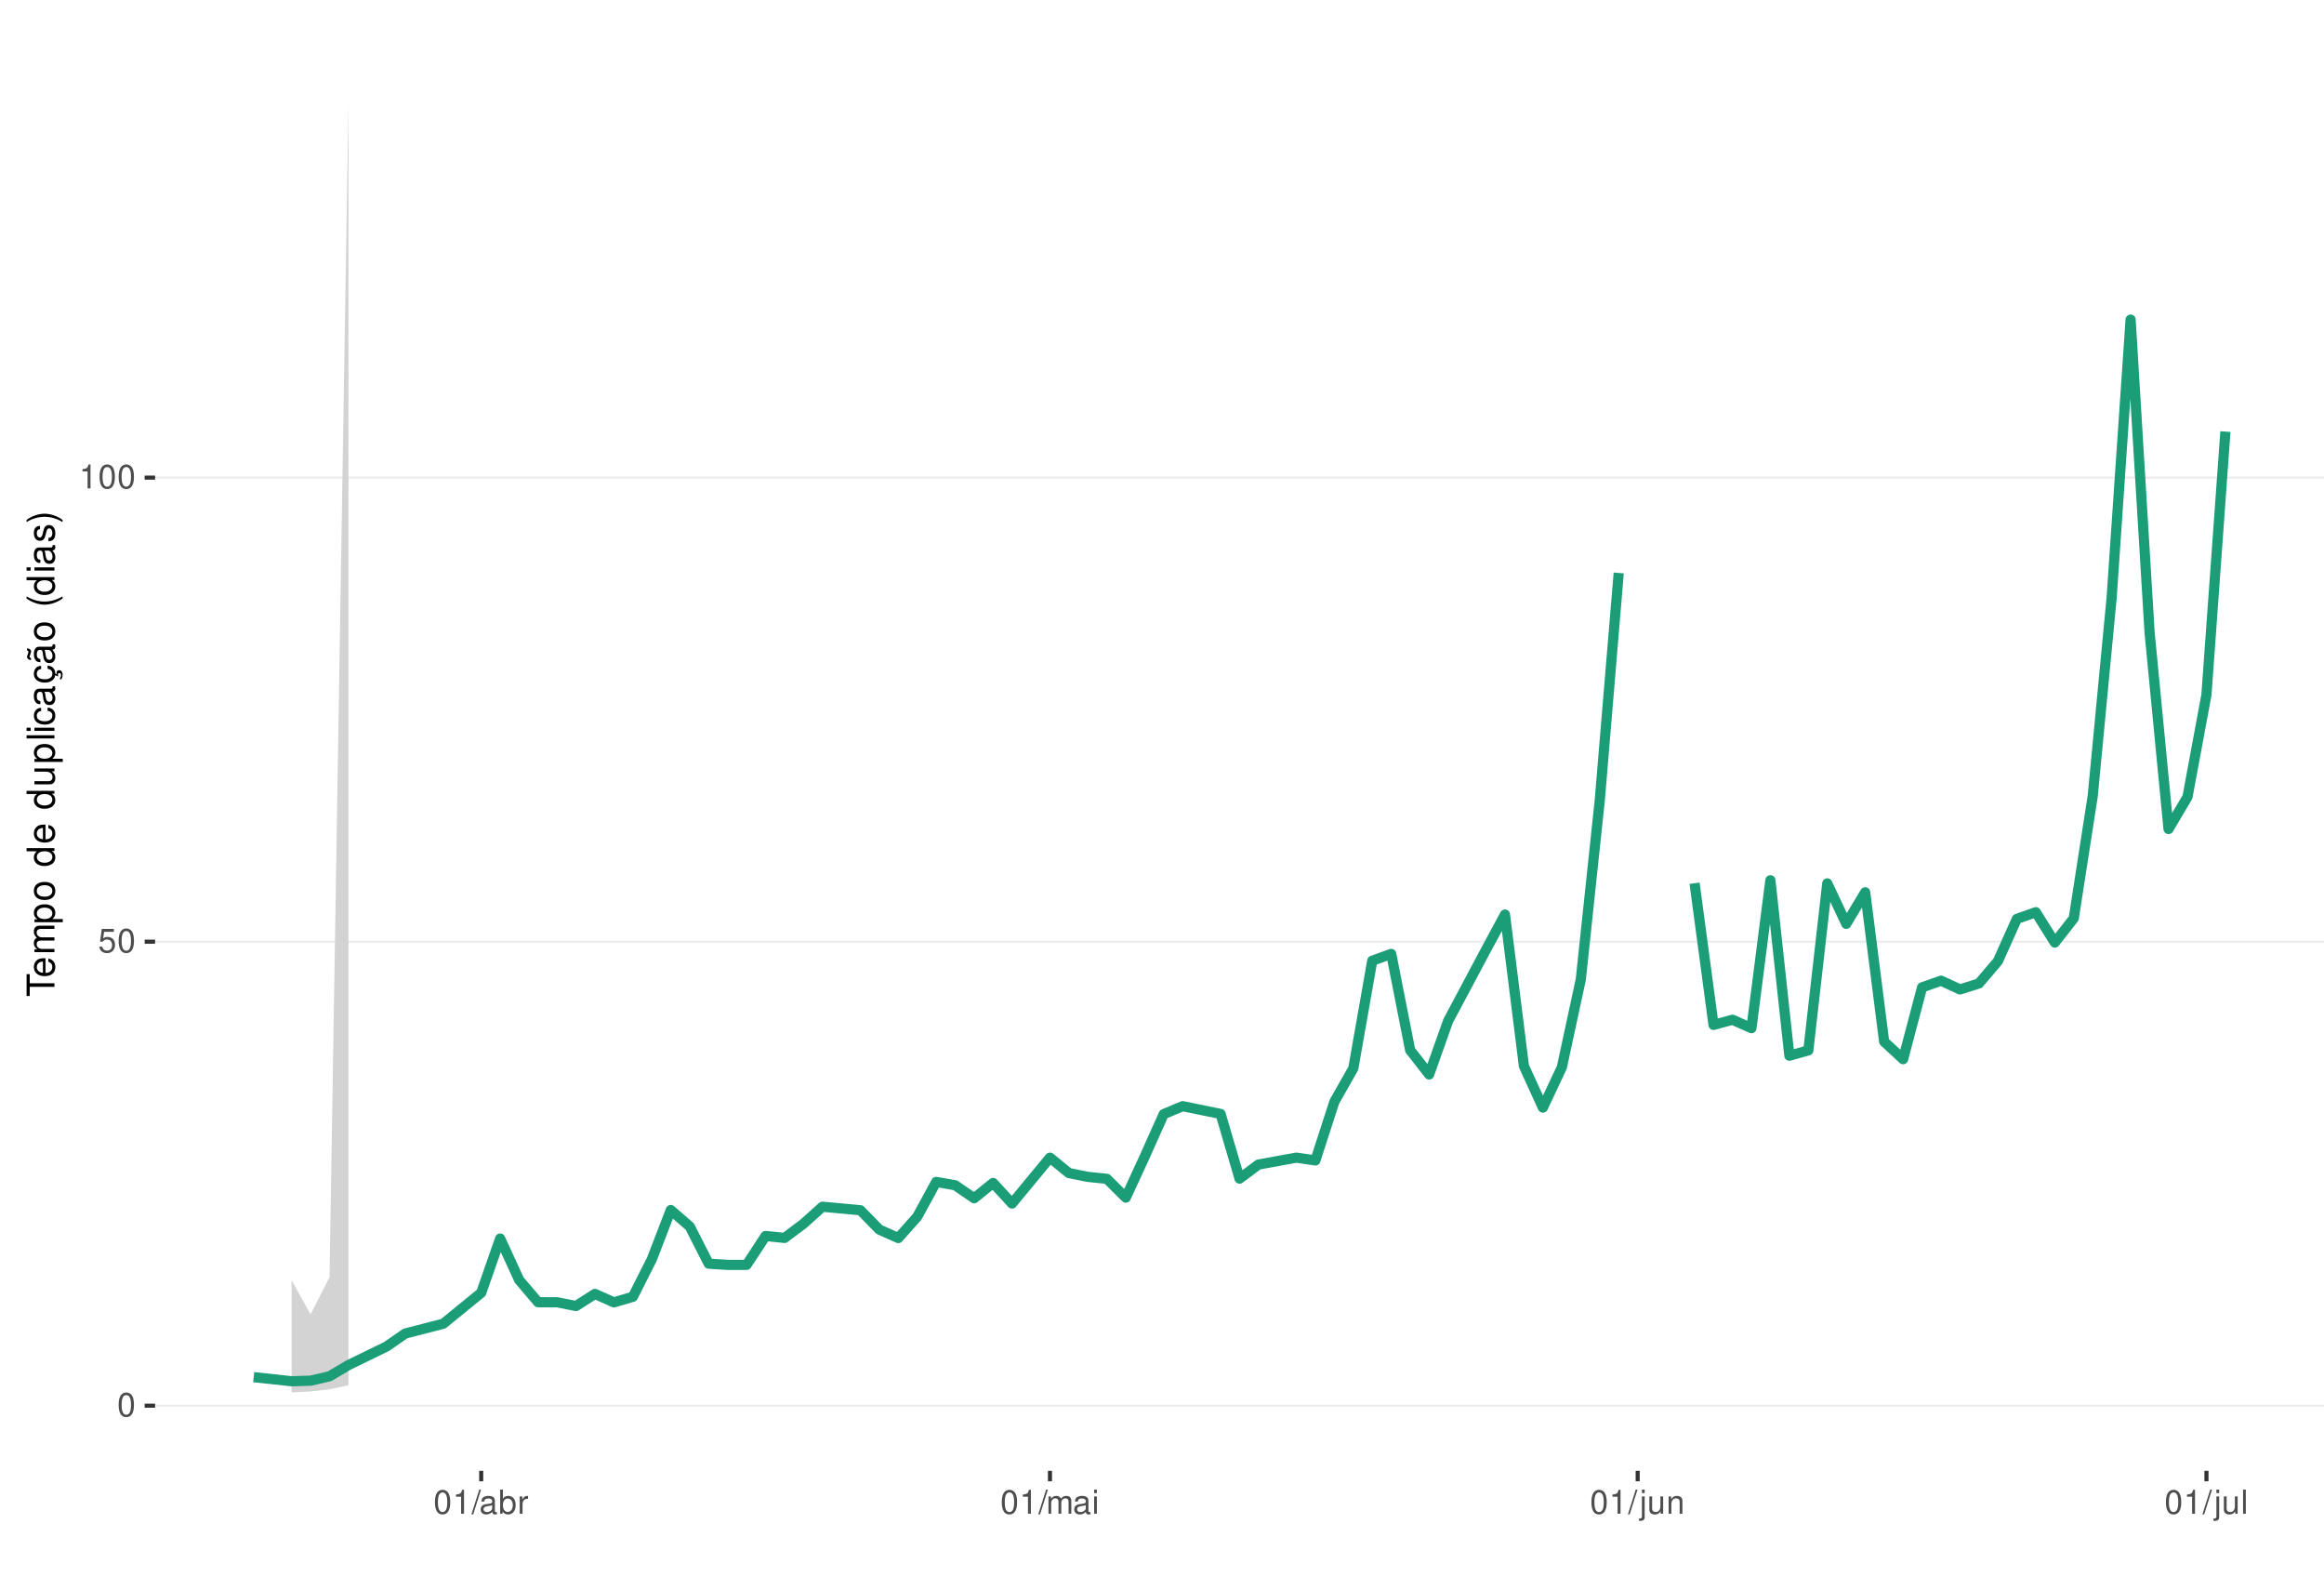
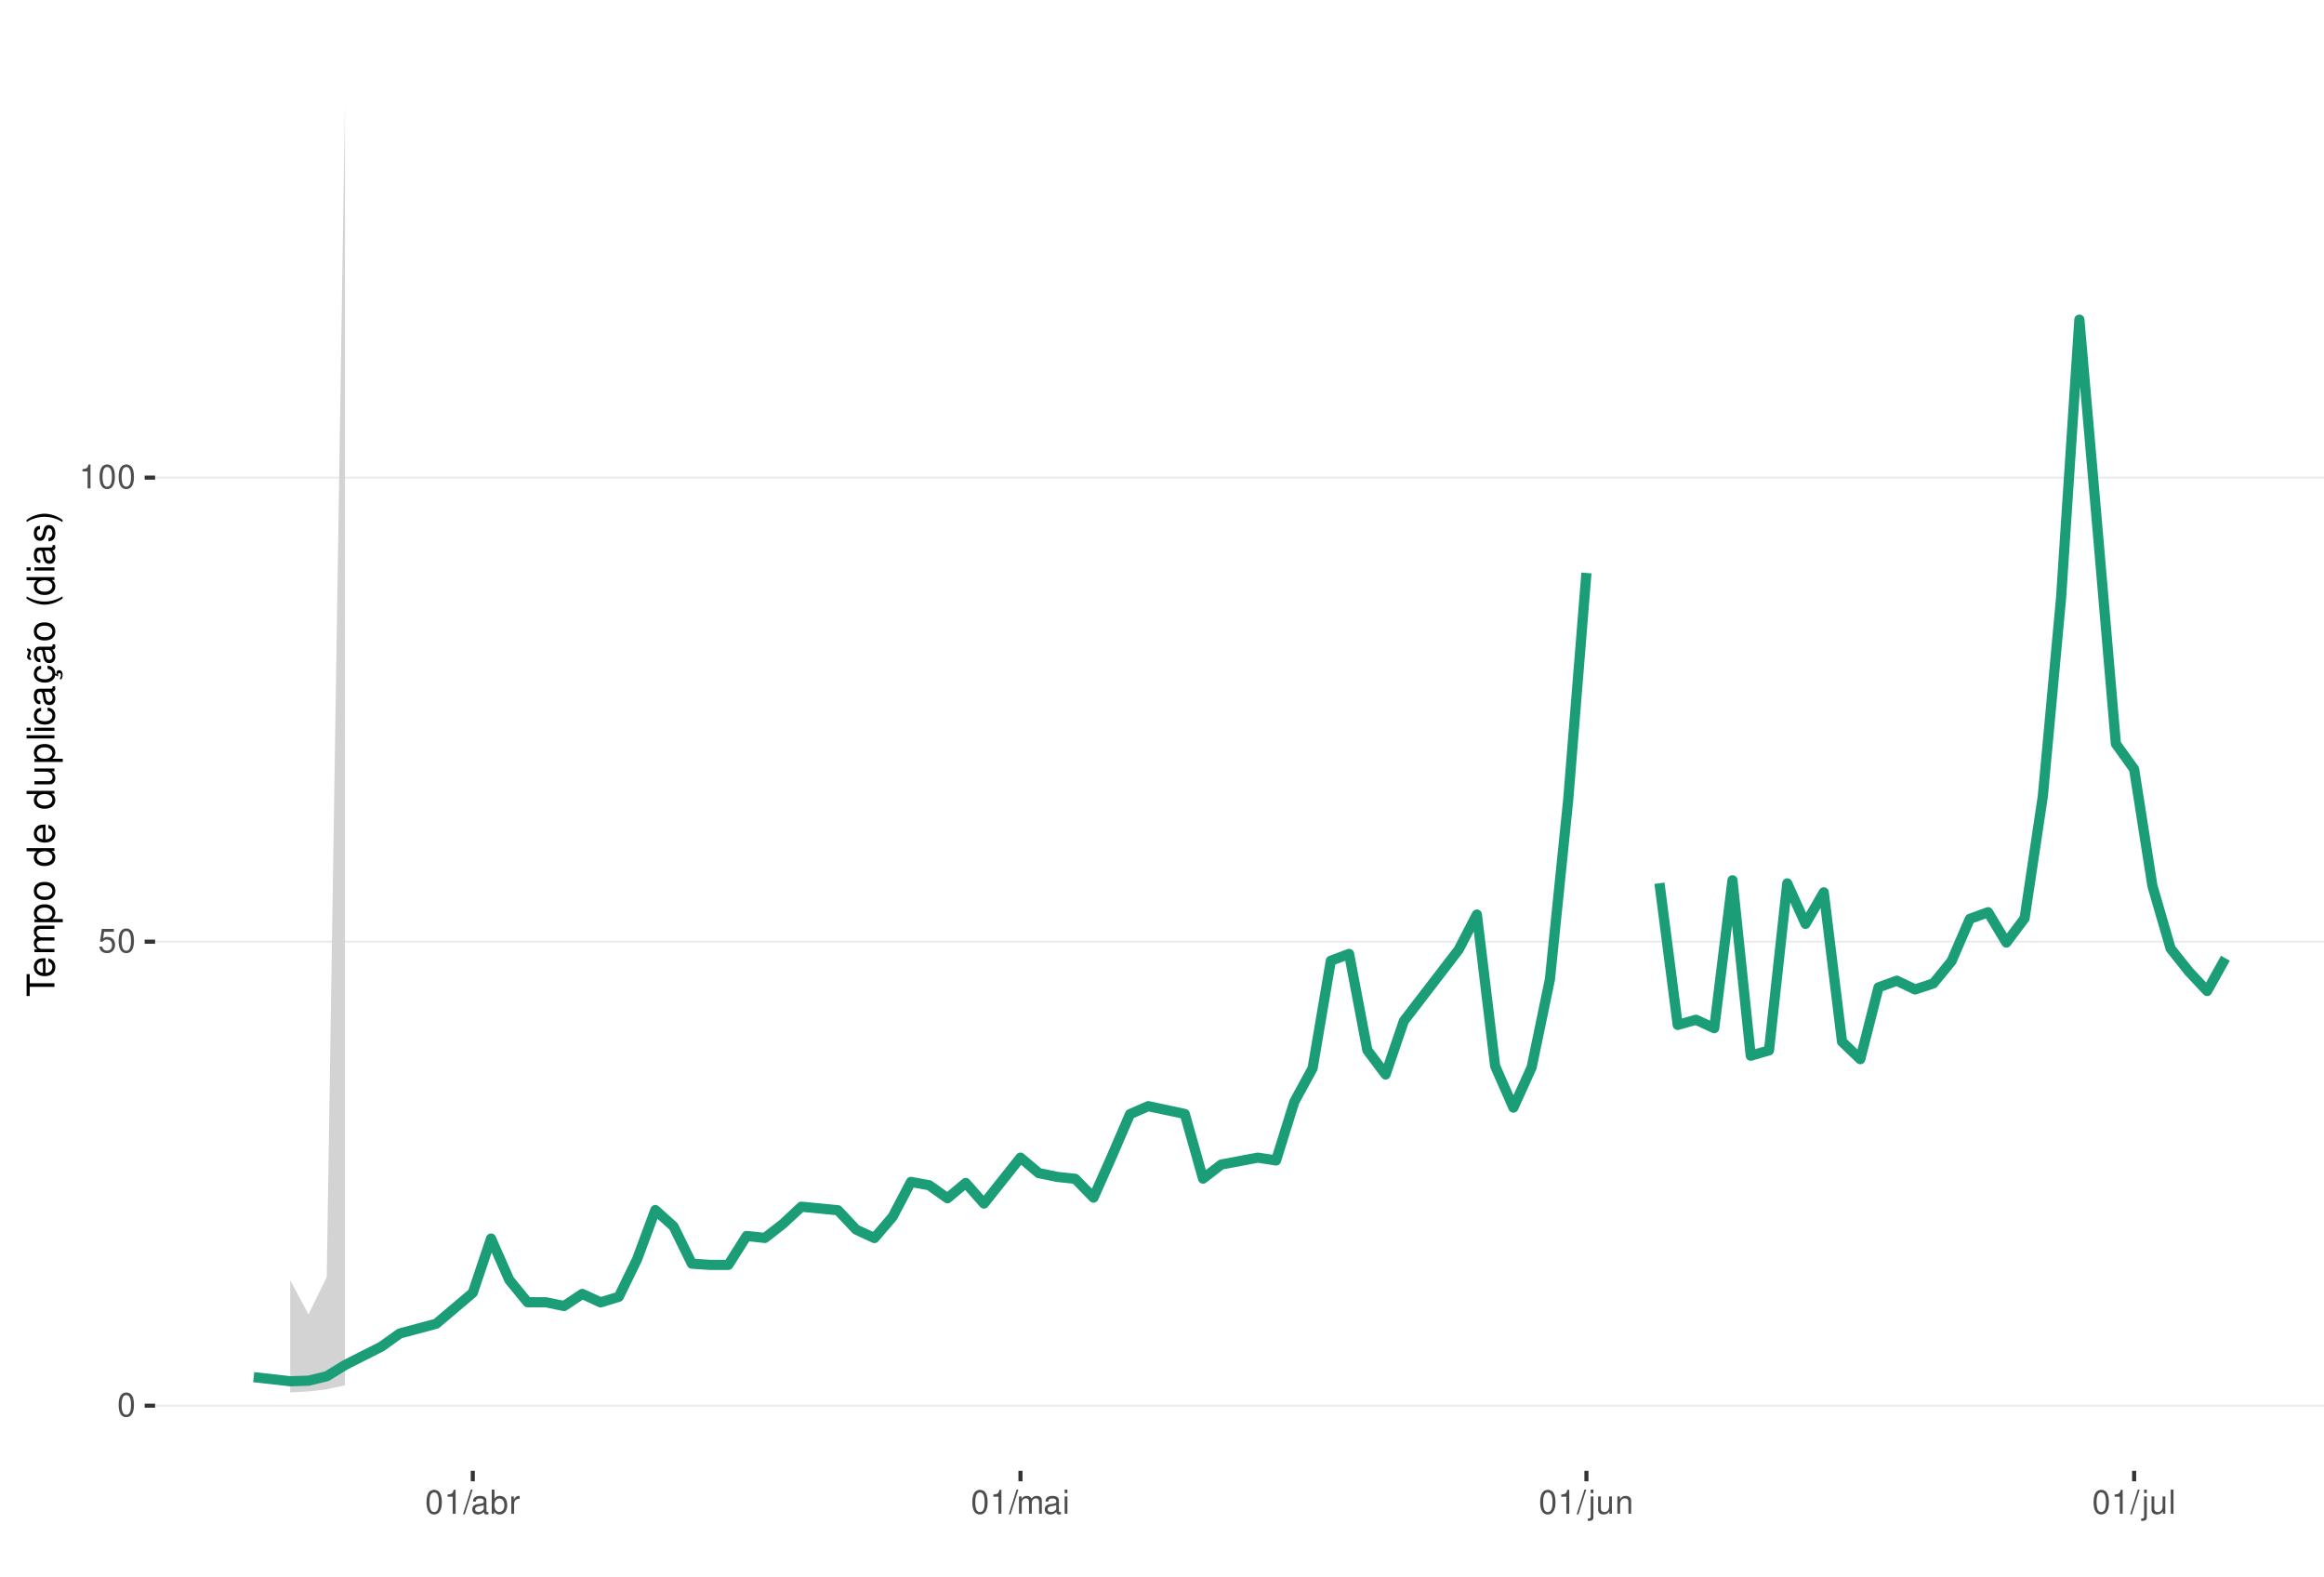
<svg xmlns="http://www.w3.org/2000/svg" xmlns:xlink="http://www.w3.org/1999/xlink" width="609pt" height="413pt" viewBox="0 0 609 413" version="1.1">
  <defs>
    <g>
      <symbol overflow="visible" id="glyph0-0">
        <path style="stroke:none;" d="" />
      </symbol>
      <symbol overflow="visible" id="glyph0-1">
        <path style="stroke:none;" d="M 2.375 -6.266 C 1.812 -6.266 1.297 -6 0.969 -5.578 C 0.578 -5.016 0.375 -4.188 0.375 -3.031 C 0.375 -0.922 1.062 0.203 2.375 0.203 C 3.672 0.203 4.391 -0.922 4.391 -2.984 C 4.391 -4.188 4.203 -5 3.797 -5.578 C 3.469 -6 2.953 -6.266 2.375 -6.266 Z M 2.375 -5.578 C 3.203 -5.578 3.609 -4.75 3.609 -3.047 C 3.609 -1.266 3.219 -0.438 2.359 -0.438 C 1.562 -0.438 1.156 -1.297 1.156 -3.016 C 1.156 -4.75 1.562 -5.578 2.375 -5.578 Z M 2.375 -5.578 " />
      </symbol>
      <symbol overflow="visible" id="glyph0-2">
        <path style="stroke:none;" d="M 4.125 -6.141 L 0.953 -6.141 L 0.5 -2.797 L 1.188 -2.797 C 1.547 -3.219 1.844 -3.375 2.328 -3.375 C 3.156 -3.375 3.656 -2.797 3.656 -1.891 C 3.656 -1.016 3.156 -0.469 2.312 -0.469 C 1.656 -0.469 1.25 -0.812 1.062 -1.5 L 0.297 -1.5 C 0.406 -1 0.5 -0.766 0.672 -0.531 C 1.016 -0.062 1.641 0.203 2.344 0.203 C 3.578 0.203 4.438 -0.703 4.438 -2 C 4.438 -3.219 3.641 -4.047 2.453 -4.047 C 2.031 -4.047 1.672 -3.938 1.328 -3.672 L 1.562 -5.391 L 4.125 -5.391 Z M 4.125 -6.141 " />
      </symbol>
      <symbol overflow="visible" id="glyph0-3">
        <path style="stroke:none;" d="M 2.234 -4.453 L 2.234 0 L 3 0 L 3 -6.266 L 2.5 -6.266 C 2.234 -5.297 2.062 -5.172 0.891 -5.016 L 0.891 -4.453 Z M 2.234 -4.453 " />
      </symbol>
      <symbol overflow="visible" id="glyph0-4">
        <path style="stroke:none;" d="M 1.984 -6.312 L -0.062 0.172 L 0.406 0.172 L 2.453 -6.312 Z M 1.984 -6.312 " />
      </symbol>
      <symbol overflow="visible" id="glyph0-5">
        <path style="stroke:none;" d="M 4.625 -0.422 C 4.547 -0.406 4.516 -0.406 4.469 -0.406 C 4.219 -0.406 4.078 -0.531 4.078 -0.766 L 4.078 -3.422 C 4.078 -4.234 3.5 -4.672 2.375 -4.672 C 1.719 -4.672 1.188 -4.469 0.875 -4.141 C 0.672 -3.906 0.578 -3.641 0.562 -3.188 L 1.297 -3.188 C 1.344 -3.75 1.672 -4 2.359 -4 C 3.016 -4 3.375 -3.75 3.375 -3.328 L 3.375 -3.141 C 3.359 -2.828 3.203 -2.703 2.609 -2.625 C 1.594 -2.5 1.438 -2.469 1.156 -2.359 C 0.625 -2.125 0.359 -1.734 0.359 -1.141 C 0.359 -0.312 0.938 0.203 1.859 0.203 C 2.422 0.203 2.875 0 3.391 -0.469 C 3.438 0 3.672 0.203 4.141 0.203 C 4.297 0.203 4.391 0.188 4.625 0.125 Z M 3.375 -1.422 C 3.375 -1.188 3.297 -1.031 3.078 -0.844 C 2.781 -0.578 2.438 -0.438 2.016 -0.438 C 1.453 -0.438 1.109 -0.703 1.109 -1.156 C 1.109 -1.641 1.422 -1.875 2.203 -1.984 C 2.984 -2.094 3.125 -2.125 3.375 -2.234 Z M 3.375 -1.422 " />
      </symbol>
      <symbol overflow="visible" id="glyph0-6">
        <path style="stroke:none;" d="M 0.469 -6.312 L 0.469 0 L 1.109 0 L 1.109 -0.578 C 1.469 -0.047 1.922 0.203 2.547 0.203 C 3.75 0.203 4.531 -0.781 4.531 -2.281 C 4.531 -3.75 3.797 -4.672 2.594 -4.672 C 1.969 -4.672 1.531 -4.438 1.188 -3.922 L 1.188 -6.312 Z M 2.453 -3.984 C 3.25 -3.984 3.781 -3.297 3.781 -2.203 C 3.781 -1.172 3.234 -0.469 2.453 -0.469 C 1.672 -0.469 1.188 -1.172 1.188 -2.234 C 1.188 -3.297 1.672 -3.984 2.453 -3.984 Z M 2.453 -3.984 " />
      </symbol>
      <symbol overflow="visible" id="glyph0-7">
        <path style="stroke:none;" d="M 0.594 -4.531 L 0.594 0 L 1.328 0 L 1.328 -2.359 C 1.328 -3.438 1.781 -3.938 2.781 -3.906 L 2.781 -4.641 C 2.656 -4.656 2.594 -4.672 2.5 -4.672 C 2.031 -4.672 1.672 -4.391 1.266 -3.719 L 1.266 -4.531 Z M 0.594 -4.531 " />
      </symbol>
      <symbol overflow="visible" id="glyph0-8">
        <path style="stroke:none;" d="M 0.609 -4.531 L 0.609 0 L 1.328 0 L 1.328 -2.844 C 1.328 -3.5 1.812 -4.031 2.391 -4.031 C 2.938 -4.031 3.234 -3.703 3.234 -3.125 L 3.234 0 L 3.969 0 L 3.969 -2.844 C 3.969 -3.5 4.438 -4.031 5.031 -4.031 C 5.562 -4.031 5.875 -3.703 5.875 -3.125 L 5.875 0 L 6.594 0 L 6.594 -3.406 C 6.594 -4.219 6.125 -4.672 5.281 -4.672 C 4.672 -4.672 4.312 -4.484 3.891 -3.969 C 3.625 -4.453 3.25 -4.672 2.672 -4.672 C 2.062 -4.672 1.656 -4.438 1.266 -3.891 L 1.266 -4.531 Z M 0.609 -4.531 " />
      </symbol>
      <symbol overflow="visible" id="glyph0-9">
        <path style="stroke:none;" d="M 1.297 -4.531 L 0.578 -4.531 L 0.578 0 L 1.297 0 Z M 1.297 -6.312 L 0.578 -6.312 L 0.578 -5.406 L 1.297 -5.406 Z M 1.297 -6.312 " />
      </symbol>
      <symbol overflow="visible" id="glyph0-10">
        <path style="stroke:none;" d="M 0.609 -4.531 L 0.609 0.656 C 0.609 1.109 0.469 1.25 0.016 1.25 C -0.031 1.25 -0.062 1.25 -0.156 1.25 L -0.156 1.859 C -0.062 1.875 -0.031 1.891 0.094 1.891 C 0.906 1.891 1.328 1.562 1.328 0.938 L 1.328 -4.531 Z M 1.328 -6.312 L 0.609 -6.312 L 0.609 -5.406 L 1.328 -5.406 Z M 1.328 -6.312 " />
      </symbol>
      <symbol overflow="visible" id="glyph0-11">
        <path style="stroke:none;" d="M 4.172 0 L 4.172 -4.531 L 3.453 -4.531 L 3.453 -1.969 C 3.453 -1.031 2.969 -0.438 2.219 -0.438 C 1.641 -0.438 1.281 -0.781 1.281 -1.328 L 1.281 -4.531 L 0.562 -4.531 L 0.562 -1.031 C 0.562 -0.281 1.125 0.203 2.016 0.203 C 2.672 0.203 3.094 -0.031 3.516 -0.625 L 3.516 0 Z M 4.172 0 " />
      </symbol>
      <symbol overflow="visible" id="glyph0-12">
        <path style="stroke:none;" d="M 0.609 -4.531 L 0.609 0 L 1.328 0 L 1.328 -2.5 C 1.328 -3.422 1.812 -4.031 2.562 -4.031 C 3.141 -4.031 3.5 -3.688 3.5 -3.141 L 3.5 0 L 4.219 0 L 4.219 -3.422 C 4.219 -4.188 3.656 -4.672 2.781 -4.672 C 2.109 -4.672 1.672 -4.406 1.266 -3.781 L 1.266 -4.531 Z M 0.609 -4.531 " />
      </symbol>
      <symbol overflow="visible" id="glyph0-13">
        <path style="stroke:none;" d="M 1.312 -6.312 L 0.594 -6.312 L 0.594 0 L 1.312 0 Z M 1.312 -6.312 " />
      </symbol>
      <symbol overflow="visible" id="glyph1-0">
        <path style="stroke:none;" d="" />
      </symbol>
      <symbol overflow="visible" id="glyph1-1">
        <path style="stroke:none;" d="M -6.469 -3.547 L -6.469 -5.938 L -7.297 -5.938 L -7.297 -0.203 L -6.469 -0.203 L -6.469 -2.609 L 0 -2.609 L 0 -3.547 Z M -6.469 -3.547 " />
      </symbol>
      <symbol overflow="visible" id="glyph1-2">
        <path style="stroke:none;" d="M -2.344 -5.125 C -3.141 -5.125 -3.625 -5.062 -4.016 -4.922 C -4.875 -4.578 -5.391 -3.781 -5.391 -2.797 C -5.391 -1.344 -4.281 -0.406 -2.547 -0.406 C -0.812 -0.406 0.234 -1.297 0.234 -2.781 C 0.234 -3.984 -0.453 -4.812 -1.594 -5.016 L -1.594 -4.188 C -0.906 -3.953 -0.547 -3.484 -0.547 -2.812 C -0.547 -2.281 -0.781 -1.828 -1.219 -1.547 C -1.516 -1.344 -1.812 -1.281 -2.344 -1.266 Z M -3.016 -1.297 C -3.984 -1.359 -4.625 -1.953 -4.625 -2.797 C -4.625 -3.641 -3.953 -4.234 -3.016 -4.234 Z M -3.016 -1.297 " />
      </symbol>
      <symbol overflow="visible" id="glyph1-3">
        <path style="stroke:none;" d="M -5.234 -0.703 L 0 -0.703 L 0 -1.547 L -3.297 -1.547 C -4.047 -1.547 -4.656 -2.094 -4.656 -2.766 C -4.656 -3.391 -4.281 -3.734 -3.609 -3.734 L 0 -3.734 L 0 -4.578 L -3.297 -4.578 C -4.047 -4.578 -4.656 -5.125 -4.656 -5.812 C -4.656 -6.422 -4.266 -6.781 -3.609 -6.781 L 0 -6.781 L 0 -7.625 L -3.938 -7.625 C -4.875 -7.625 -5.391 -7.078 -5.391 -6.094 C -5.391 -5.406 -5.188 -4.984 -4.594 -4.484 C -5.156 -4.188 -5.391 -3.766 -5.391 -3.078 C -5.391 -2.375 -5.125 -1.906 -4.5 -1.469 L -5.234 -1.469 Z M -5.234 -0.703 " />
      </symbol>
      <symbol overflow="visible" id="glyph1-4">
        <path style="stroke:none;" d="M 2.188 -0.547 L 2.188 -1.375 L -0.547 -1.375 C -0.016 -1.812 0.234 -2.312 0.234 -2.984 C 0.234 -4.344 -0.859 -5.234 -2.531 -5.234 C -4.297 -5.234 -5.391 -4.375 -5.391 -2.984 C -5.391 -2.266 -5.062 -1.703 -4.453 -1.312 L -5.234 -1.312 L -5.234 -0.547 Z M -4.609 -2.844 C -4.609 -3.766 -3.797 -4.359 -2.547 -4.359 C -1.359 -4.359 -0.547 -3.75 -0.547 -2.844 C -0.547 -1.953 -1.344 -1.375 -2.578 -1.375 C -3.812 -1.375 -4.609 -1.953 -4.609 -2.844 Z M -4.609 -2.844 " />
      </symbol>
      <symbol overflow="visible" id="glyph1-5">
        <path style="stroke:none;" d="M -5.391 -2.719 C -5.391 -1.234 -4.344 -0.359 -2.578 -0.359 C -0.812 -0.359 0.234 -1.234 0.234 -2.734 C 0.234 -4.203 -0.812 -5.094 -2.547 -5.094 C -4.359 -5.094 -5.391 -4.234 -5.391 -2.719 Z M -4.625 -2.734 C -4.625 -3.672 -3.844 -4.234 -2.547 -4.234 C -1.312 -4.234 -0.547 -3.656 -0.547 -2.734 C -0.547 -1.797 -1.312 -1.234 -2.578 -1.234 C -3.844 -1.234 -4.625 -1.797 -4.625 -2.734 Z M -4.625 -2.734 " />
      </symbol>
      <symbol overflow="visible" id="glyph1-6">
        <path style="stroke:none;" d="" />
      </symbol>
      <symbol overflow="visible" id="glyph1-7">
        <path style="stroke:none;" d="M -7.297 -4.953 L -7.297 -4.125 L -4.578 -4.125 C -5.109 -3.766 -5.391 -3.203 -5.391 -2.516 C -5.391 -1.156 -4.297 -0.266 -2.625 -0.266 C -0.859 -0.266 0.234 -1.125 0.234 -2.547 C 0.234 -3.266 -0.047 -3.766 -0.688 -4.203 L 0 -4.203 L 0 -4.953 Z M -4.609 -2.656 C -4.609 -3.547 -3.812 -4.125 -2.562 -4.125 C -1.344 -4.125 -0.547 -3.547 -0.547 -2.656 C -0.547 -1.734 -1.359 -1.125 -2.578 -1.125 C -3.797 -1.125 -4.609 -1.734 -4.609 -2.656 Z M -4.609 -2.656 " />
      </symbol>
      <symbol overflow="visible" id="glyph1-8">
        <path style="stroke:none;" d="M 0 -4.812 L -5.234 -4.812 L -5.234 -3.984 L -2.266 -3.984 C -1.203 -3.984 -0.5 -3.438 -0.5 -2.562 C -0.5 -1.906 -0.906 -1.484 -1.531 -1.484 L -5.234 -1.484 L -5.234 -0.656 L -1.203 -0.656 C -0.328 -0.656 0.234 -1.297 0.234 -2.312 C 0.234 -3.094 -0.047 -3.578 -0.734 -4.062 L 0 -4.062 Z M 0 -4.812 " />
      </symbol>
      <symbol overflow="visible" id="glyph1-9">
        <path style="stroke:none;" d="M -7.297 -1.516 L -7.297 -0.688 L 0 -0.688 L 0 -1.516 Z M -7.297 -1.516 " />
      </symbol>
      <symbol overflow="visible" id="glyph1-10">
        <path style="stroke:none;" d="M -5.234 -1.5 L -5.234 -0.672 L 0 -0.672 L 0 -1.5 Z M -7.297 -1.5 L -7.297 -0.656 L -6.234 -0.656 L -6.234 -1.5 Z M -7.297 -1.5 " />
      </symbol>
      <symbol overflow="visible" id="glyph1-11">
        <path style="stroke:none;" d="M -3.484 -4.703 C -3.984 -4.672 -4.312 -4.562 -4.609 -4.359 C -5.094 -4 -5.391 -3.375 -5.391 -2.641 C -5.391 -1.219 -4.266 -0.312 -2.531 -0.312 C -0.844 -0.312 0.234 -1.203 0.234 -2.625 C 0.234 -3.875 -0.516 -4.672 -1.797 -4.766 L -1.797 -3.938 C -0.953 -3.797 -0.547 -3.359 -0.547 -2.656 C -0.547 -1.734 -1.297 -1.188 -2.531 -1.188 C -3.844 -1.188 -4.625 -1.719 -4.625 -2.625 C -4.625 -3.328 -4.203 -3.766 -3.484 -3.875 Z M -3.484 -4.703 " />
      </symbol>
      <symbol overflow="visible" id="glyph1-12">
        <path style="stroke:none;" d="M -0.484 -5.344 C -0.469 -5.266 -0.469 -5.219 -0.469 -5.172 C -0.469 -4.875 -0.625 -4.719 -0.875 -4.719 L -3.953 -4.719 C -4.891 -4.719 -5.391 -4.047 -5.391 -2.75 C -5.391 -1.984 -5.172 -1.375 -4.781 -1.016 C -4.516 -0.766 -4.203 -0.672 -3.688 -0.656 L -3.688 -1.484 C -4.328 -1.562 -4.625 -1.938 -4.625 -2.719 C -4.625 -3.484 -4.344 -3.891 -3.844 -3.891 L -3.625 -3.891 C -3.266 -3.875 -3.125 -3.703 -3.047 -3.016 C -2.891 -1.844 -2.844 -1.656 -2.719 -1.344 C -2.453 -0.734 -2 -0.422 -1.312 -0.422 C -0.375 -0.422 0.234 -1.078 0.234 -2.141 C 0.234 -2.797 0 -3.328 -0.547 -3.922 C 0 -3.984 0.234 -4.234 0.234 -4.781 C 0.234 -4.953 0.203 -5.062 0.141 -5.344 Z M -1.656 -3.891 C -1.375 -3.891 -1.203 -3.812 -0.969 -3.562 C -0.656 -3.219 -0.5 -2.812 -0.5 -2.312 C -0.5 -1.672 -0.812 -1.297 -1.344 -1.297 C -1.891 -1.297 -2.172 -1.656 -2.297 -2.547 C -2.422 -3.438 -2.453 -3.609 -2.594 -3.891 Z M -1.656 -3.891 " />
      </symbol>
      <symbol overflow="visible" id="glyph1-13">
        <path style="stroke:none;" d="M 0.234 -2.641 C 0.234 -3.875 -0.547 -4.703 -1.797 -4.766 L -1.797 -3.938 C -0.953 -3.797 -0.531 -3.359 -0.531 -2.656 C -0.531 -1.734 -1.281 -1.188 -2.516 -1.188 C -3.844 -1.188 -4.625 -1.719 -4.625 -2.625 C -4.625 -3.328 -4.203 -3.766 -3.484 -3.875 L -3.484 -4.703 C -3.984 -4.672 -4.312 -4.562 -4.609 -4.359 C -5.094 -4 -5.391 -3.375 -5.391 -2.641 C -5.391 -1.219 -4.266 -0.312 -2.531 -0.312 C -1.469 -0.312 -0.625 -0.672 -0.156 -1.312 C 0.047 -1.594 0.125 -1.812 0.203 -2.25 L 0.922 -1.938 L 0.984 -2.062 C 0.938 -2.188 0.906 -2.25 0.906 -2.375 C 0.906 -2.656 1.047 -2.828 1.281 -2.828 C 1.547 -2.828 1.734 -2.594 1.734 -2.297 C 1.734 -2.031 1.672 -1.844 1.438 -1.406 L 1.406 -1.312 L 1.812 -1.094 C 2.078 -1.75 2.141 -1.953 2.141 -2.344 C 2.141 -3.109 1.781 -3.578 1.203 -3.578 C 0.781 -3.578 0.547 -3.297 0.547 -2.797 C 0.547 -2.703 0.547 -2.641 0.562 -2.516 Z M 0.234 -2.641 " />
      </symbol>
      <symbol overflow="visible" id="glyph1-14">
        <path style="stroke:none;" d="M -0.484 -5.344 C -0.469 -5.266 -0.469 -5.219 -0.469 -5.172 C -0.469 -4.875 -0.625 -4.719 -0.875 -4.719 L -3.953 -4.719 C -4.891 -4.719 -5.391 -4.047 -5.391 -2.75 C -5.391 -1.984 -5.172 -1.375 -4.781 -1.016 C -4.516 -0.766 -4.203 -0.672 -3.688 -0.656 L -3.688 -1.484 C -4.328 -1.562 -4.625 -1.938 -4.625 -2.719 C -4.625 -3.484 -4.344 -3.891 -3.844 -3.891 L -3.625 -3.891 C -3.266 -3.875 -3.125 -3.703 -3.047 -3.016 C -2.891 -1.844 -2.844 -1.656 -2.719 -1.344 C -2.453 -0.734 -2 -0.422 -1.312 -0.422 C -0.375 -0.422 0.234 -1.078 0.234 -2.141 C 0.234 -2.797 0 -3.328 -0.547 -3.922 C 0 -3.984 0.234 -4.234 0.234 -4.781 C 0.234 -4.953 0.203 -5.062 0.141 -5.344 Z M -1.656 -3.891 C -1.375 -3.891 -1.203 -3.812 -0.969 -3.562 C -0.656 -3.219 -0.5 -2.812 -0.5 -2.312 C -0.5 -1.672 -0.812 -1.297 -1.344 -1.297 C -1.891 -1.297 -2.172 -1.656 -2.297 -2.547 C -2.422 -3.438 -2.453 -3.609 -2.594 -3.891 Z M -7.172 -3.75 C -6.922 -3.672 -6.812 -3.547 -6.812 -3.375 C -6.812 -3.25 -6.875 -2.984 -6.984 -2.734 C -7.156 -2.312 -7.172 -2.25 -7.172 -2.047 C -7.172 -1.594 -6.797 -1.297 -6.141 -1.188 L -6.141 -1.766 C -6.375 -1.812 -6.5 -1.938 -6.5 -2.094 C -6.5 -2.203 -6.469 -2.344 -6.375 -2.578 C -6.156 -3.156 -6.125 -3.234 -6.125 -3.438 C -6.125 -3.922 -6.484 -4.219 -7.172 -4.312 Z M -7.172 -3.75 " />
      </symbol>
      <symbol overflow="visible" id="glyph1-15">
        <path style="stroke:none;" d="M -7.297 -2.359 C -5.984 -1.359 -4.156 -0.734 -2.594 -0.734 C -1.016 -0.734 0.812 -1.359 2.125 -2.359 L 2.125 -2.906 C 0.688 -2.031 -0.984 -1.547 -2.594 -1.547 C -4.188 -1.547 -5.875 -2.031 -7.297 -2.906 Z M -7.297 -2.359 " />
      </symbol>
      <symbol overflow="visible" id="glyph1-16">
        <path style="stroke:none;" d="M -3.781 -4.375 C -4.812 -4.375 -5.391 -3.688 -5.391 -2.484 C -5.391 -1.266 -4.766 -0.469 -3.797 -0.469 C -2.969 -0.469 -2.578 -0.891 -2.281 -2.125 L -2.094 -2.906 C -1.953 -3.484 -1.734 -3.719 -1.375 -3.719 C -0.875 -3.719 -0.547 -3.234 -0.547 -2.5 C -0.547 -2.047 -0.672 -1.672 -0.891 -1.453 C -1.047 -1.328 -1.188 -1.266 -1.562 -1.219 L -1.562 -0.344 C -0.344 -0.375 0.234 -1.062 0.234 -2.438 C 0.234 -3.75 -0.422 -4.594 -1.438 -4.594 C -2.203 -4.594 -2.641 -4.156 -2.891 -3.109 L -3.078 -2.312 C -3.234 -1.625 -3.453 -1.344 -3.828 -1.344 C -4.312 -1.344 -4.625 -1.766 -4.625 -2.453 C -4.625 -3.125 -4.328 -3.484 -3.781 -3.5 Z M -3.781 -4.375 " />
      </symbol>
      <symbol overflow="visible" id="glyph1-17">
        <path style="stroke:none;" d="M 2.125 -0.938 C 0.812 -1.938 -1.016 -2.562 -2.578 -2.562 C -4.156 -2.562 -5.984 -1.938 -7.297 -0.938 L -7.297 -0.375 C -5.859 -1.266 -4.188 -1.75 -2.578 -1.75 C -0.984 -1.75 0.703 -1.266 2.125 -0.375 Z M 2.125 -0.938 " />
      </symbol>
    </g>
    <clipPath id="clip1">
      <path d="M 40.645 9.961 L 609 9.961 L 609 385.328 L 40.645 385.328 Z M 40.645 9.961 " />
    </clipPath>
    <clipPath id="clip2">
      <path d="M 40.645 368 L 609 368 L 609 369 L 40.645 369 Z M 40.645 368 " />
    </clipPath>
    <clipPath id="clip3">
      <path d="M 40.645 246 L 609 246 L 609 247 L 40.645 247 Z M 40.645 246 " />
    </clipPath>
    <clipPath id="clip4">
      <path d="M 40.645 124 L 609 124 L 609 126 L 40.645 126 Z M 40.645 124 " />
    </clipPath>
  </defs>
  <g id="surface344">
    <rect x="0" y="0" width="609" height="413" style="fill:rgb(100%,100%,100%);fill-opacity:1;stroke:none;" />
    <rect x="0" y="0" width="609" height="413" style="fill:rgb(100%,100%,100%);fill-opacity:1;stroke:none;" />
    <path style="fill:none;stroke-width:1.067;stroke-linecap:round;stroke-linejoin:round;stroke:rgb(100%,100%,100%);stroke-opacity:1;stroke-miterlimit:10;" d="M 0 413 L 609 413 L 609 0 L 0 0 Z M 0 413 " />
    <g clip-path="url(#clip1)" clip-rule="nonzero">
      <path style=" stroke:none;fill-rule:nonzero;fill:rgb(100%,100%,100%);fill-opacity:1;" d="M 40.645 385.328 L 609 385.328 L 609 9.961 L 40.645 9.961 Z M 40.645 385.328 " />
    </g>
    <g clip-path="url(#clip2)" clip-rule="nonzero">
      <path style="fill:none;stroke-width:0.533;stroke-linecap:butt;stroke-linejoin:round;stroke:rgb(92.157%,92.157%,92.157%);stroke-opacity:1;stroke-miterlimit:10;" d="M 40.645 368.266 L 609 368.266 " />
    </g>
    <g clip-path="url(#clip3)" clip-rule="nonzero">
      <path style="fill:none;stroke-width:0.533;stroke-linecap:butt;stroke-linejoin:round;stroke:rgb(92.157%,92.157%,92.157%);stroke-opacity:1;stroke-miterlimit:10;" d="M 40.645 246.699 L 609 246.699 " />
    </g>
    <g clip-path="url(#clip4)" clip-rule="nonzero">
      <path style="fill:none;stroke-width:0.533;stroke-linecap:butt;stroke-linejoin:round;stroke:rgb(92.157%,92.157%,92.157%);stroke-opacity:1;stroke-miterlimit:10;" d="M 40.645 125.129 L 609 125.129 " />
    </g>
-     <path style=" stroke:none;fill-rule:nonzero;fill:rgb(82.745%,82.745%,82.745%);fill-opacity:1;" d="M 76.414 335.402 L 81.383 344.336 L 86.352 334.594 L 91.32 27.023 L 91.32 362.914 L 86.352 363.977 L 81.383 364.535 L 76.414 364.793 Z M 76.414 335.402 " />
-     <path style="fill:none;stroke-width:2.667;stroke-linecap:butt;stroke-linejoin:round;stroke:rgb(10.588%,61.961%,46.667%);stroke-opacity:1;stroke-miterlimit:10;" d="M 66.48 360.789 L 76.414 361.863 L 81.383 361.711 L 86.352 360.559 L 91.32 357.621 L 101.258 352.777 L 106.223 349.352 L 116.16 346.789 L 126.098 338.695 L 131.066 324.477 L 136.035 335.32 L 141 341.16 L 145.969 341.168 L 150.938 342.152 L 155.906 338.984 L 160.875 341.199 L 165.844 339.734 L 170.809 329.91 L 175.777 317.008 L 180.746 321.316 L 185.715 331.062 L 190.684 331.375 L 195.652 331.371 L 200.617 323.801 L 205.586 324.316 L 210.555 320.598 L 215.523 316.137 L 225.461 317.059 L 230.43 322.133 L 235.395 324.344 L 240.363 318.758 L 245.332 309.641 L 250.301 310.508 L 255.27 313.922 L 260.238 309.914 L 265.203 315.305 L 275.141 303.281 L 280.109 307.324 L 285.078 308.32 L 290.047 308.832 L 295.016 313.758 L 299.98 302.98 L 304.949 291.883 L 309.918 289.797 L 319.855 291.832 L 324.824 308.777 L 329.789 305.086 L 339.727 303.281 L 344.695 304.012 L 349.664 288.652 L 354.633 279.879 L 359.598 251.695 L 364.566 249.91 L 369.535 275.129 L 374.504 281.488 L 379.473 267.48 L 389.41 248.809 L 394.375 239.598 L 399.344 279.297 L 404.312 290.176 L 409.281 279.609 L 414.25 256.566 L 419.219 209.633 L 424.184 150.102 " />
-     <path style="fill:none;stroke-width:2.667;stroke-linecap:butt;stroke-linejoin:round;stroke:rgb(10.588%,61.961%,46.667%);stroke-opacity:1;stroke-miterlimit:10;" d="M 444.059 231.391 L 449.027 268.508 L 453.992 267.16 L 458.961 269.363 L 463.93 230.613 L 468.898 276.578 L 473.867 275.184 L 478.836 231.43 L 483.805 242.031 L 488.77 233.773 L 493.738 272.891 L 498.707 277.484 L 503.676 258.672 L 508.645 256.922 L 513.613 259.215 L 518.578 257.648 L 523.547 251.805 L 528.516 240.734 L 533.484 238.98 L 538.453 246.934 L 543.422 240.582 L 548.391 208.574 L 553.355 156.559 L 558.324 83.738 L 563.293 165.641 L 568.262 217.184 L 573.23 208.785 L 578.199 182.004 L 583.164 113.07 " />
+     <path style=" stroke:none;fill-rule:nonzero;fill:rgb(82.745%,82.745%,82.745%);fill-opacity:1;" d="M 76.047 335.402 L 80.832 344.336 L 85.617 334.594 L 90.398 27.023 L 90.398 362.914 L 85.617 363.977 L 80.832 364.535 L 76.047 364.793 Z M 76.047 335.402 " />
+     <path style="fill:none;stroke-width:2.667;stroke-linecap:butt;stroke-linejoin:round;stroke:rgb(10.588%,61.961%,46.667%);stroke-opacity:1;stroke-miterlimit:10;" d="M 66.48 360.789 L 76.047 361.863 L 80.832 361.711 L 85.617 360.559 L 90.398 357.621 L 99.969 352.777 L 104.754 349.352 L 114.32 346.789 L 123.891 338.695 L 128.672 324.477 L 133.457 335.32 L 138.242 341.16 L 143.027 341.168 L 147.809 342.152 L 152.594 338.984 L 157.379 341.199 L 162.16 339.734 L 166.945 329.91 L 171.73 317.008 L 176.516 321.316 L 181.297 331.062 L 186.082 331.375 L 190.867 331.371 L 195.652 323.801 L 200.434 324.316 L 205.219 320.598 L 210.004 316.137 L 219.57 317.059 L 224.355 322.133 L 229.141 324.344 L 233.926 318.758 L 238.707 309.641 L 243.492 310.508 L 248.277 313.922 L 253.062 309.914 L 257.844 315.305 L 267.414 303.281 L 272.195 307.324 L 276.98 308.32 L 281.766 308.832 L 286.551 313.758 L 291.332 302.98 L 296.117 291.883 L 300.902 289.797 L 310.469 291.832 L 315.254 308.777 L 320.039 305.086 L 329.605 303.281 L 334.391 304.012 L 339.176 288.652 L 343.961 279.879 L 348.742 251.695 L 353.527 249.91 L 358.312 275.129 L 363.094 281.488 L 367.879 267.48 L 382.23 248.809 L 387.016 239.598 L 391.801 279.297 L 396.586 290.176 L 401.367 279.609 L 406.152 256.566 L 410.938 209.633 L 415.723 150.102 " />
+     <path style="fill:none;stroke-width:2.667;stroke-linecap:butt;stroke-linejoin:round;stroke:rgb(10.588%,61.961%,46.667%);stroke-opacity:1;stroke-miterlimit:10;" d="M 434.859 231.391 L 439.641 268.508 L 444.426 267.16 L 449.211 269.363 L 453.992 230.613 L 458.777 276.578 L 463.562 275.184 L 468.348 231.43 L 473.129 242.031 L 477.914 233.773 L 482.699 272.891 L 487.484 277.484 L 492.266 258.672 L 497.051 256.922 L 501.836 259.215 L 506.621 257.648 L 511.402 251.805 L 516.188 240.734 L 520.973 238.98 L 525.758 246.934 L 530.539 240.582 L 535.324 208.574 L 540.109 156.559 L 544.895 83.738 L 549.676 138.848 L 554.461 194.855 L 559.246 201.512 L 564.027 232.027 L 568.812 248.508 L 573.598 254.52 L 578.383 259.625 L 583.164 251.043 " />
    <g style="fill:rgb(30.196%,30.196%,30.196%);fill-opacity:1;">
      <use xlink:href="#glyph0-1" x="30.715" y="371.071" />
    </g>
    <g style="fill:rgb(30.196%,30.196%,30.196%);fill-opacity:1;">
      <use xlink:href="#glyph0-2" x="25.715" y="249.505" />
      <use xlink:href="#glyph0-1" x="30.715" y="249.505" />
    </g>
    <g style="fill:rgb(30.196%,30.196%,30.196%);fill-opacity:1;">
      <use xlink:href="#glyph0-3" x="20.715" y="127.935" />
      <use xlink:href="#glyph0-1" x="25.715" y="127.935" />
      <use xlink:href="#glyph0-1" x="30.715" y="127.935" />
    </g>
    <path style="fill:none;stroke-width:1.067;stroke-linecap:butt;stroke-linejoin:round;stroke:rgb(20%,20%,20%);stroke-opacity:1;stroke-miterlimit:10;" d="M 37.906 368.266 L 40.645 368.266 " />
    <path style="fill:none;stroke-width:1.067;stroke-linecap:butt;stroke-linejoin:round;stroke:rgb(20%,20%,20%);stroke-opacity:1;stroke-miterlimit:10;" d="M 37.906 246.699 L 40.645 246.699 " />
    <path style="fill:none;stroke-width:1.067;stroke-linecap:butt;stroke-linejoin:round;stroke:rgb(20%,20%,20%);stroke-opacity:1;stroke-miterlimit:10;" d="M 37.906 125.129 L 40.645 125.129 " />
-     <path style="fill:none;stroke-width:1.067;stroke-linecap:butt;stroke-linejoin:round;stroke:rgb(20%,20%,20%);stroke-opacity:1;stroke-miterlimit:10;" d="M 126.098 388.07 L 126.098 385.328 " />
-     <path style="fill:none;stroke-width:1.067;stroke-linecap:butt;stroke-linejoin:round;stroke:rgb(20%,20%,20%);stroke-opacity:1;stroke-miterlimit:10;" d="M 275.141 388.07 L 275.141 385.328 " />
-     <path style="fill:none;stroke-width:1.067;stroke-linecap:butt;stroke-linejoin:round;stroke:rgb(20%,20%,20%);stroke-opacity:1;stroke-miterlimit:10;" d="M 429.152 388.07 L 429.152 385.328 " />
-     <path style="fill:none;stroke-width:1.067;stroke-linecap:butt;stroke-linejoin:round;stroke:rgb(20%,20%,20%);stroke-opacity:1;stroke-miterlimit:10;" d="M 578.199 388.07 L 578.199 385.328 " />
-     <g style="fill:rgb(30.196%,30.196%,30.196%);fill-opacity:1;">
-       <use xlink:href="#glyph0-1" x="113.598" y="396.567" />
-       <use xlink:href="#glyph0-3" x="118.598" y="396.567" />
-       <use xlink:href="#glyph0-4" x="123.598" y="396.567" />
-       <use xlink:href="#glyph0-5" x="125.598" y="396.567" />
-       <use xlink:href="#glyph0-6" x="130.598" y="396.567" />
-       <use xlink:href="#glyph0-7" x="135.598" y="396.567" />
-     </g>
-     <g style="fill:rgb(30.196%,30.196%,30.196%);fill-opacity:1;">
-       <use xlink:href="#glyph0-1" x="262.141" y="396.567" />
-       <use xlink:href="#glyph0-3" x="267.141" y="396.567" />
-       <use xlink:href="#glyph0-4" x="272.141" y="396.567" />
-       <use xlink:href="#glyph0-8" x="274.141" y="396.567" />
-       <use xlink:href="#glyph0-5" x="281.141" y="396.567" />
-       <use xlink:href="#glyph0-9" x="286.141" y="396.567" />
-     </g>
-     <g style="fill:rgb(30.196%,30.196%,30.196%);fill-opacity:1;">
-       <use xlink:href="#glyph0-1" x="416.652" y="396.567" />
-       <use xlink:href="#glyph0-3" x="421.652" y="396.567" />
-       <use xlink:href="#glyph0-4" x="426.652" y="396.567" />
-       <use xlink:href="#glyph0-10" x="429.652" y="396.567" />
-       <use xlink:href="#glyph0-11" x="431.652" y="396.567" />
-       <use xlink:href="#glyph0-12" x="436.652" y="396.567" />
-     </g>
-     <g style="fill:rgb(30.196%,30.196%,30.196%);fill-opacity:1;">
-       <use xlink:href="#glyph0-1" x="567.199" y="396.567" />
-       <use xlink:href="#glyph0-3" x="572.199" y="396.567" />
-       <use xlink:href="#glyph0-4" x="577.199" y="396.567" />
-       <use xlink:href="#glyph0-10" x="580.199" y="396.567" />
-       <use xlink:href="#glyph0-11" x="582.199" y="396.567" />
-       <use xlink:href="#glyph0-13" x="587.199" y="396.567" />
+     <path style="fill:none;stroke-width:1.067;stroke-linecap:butt;stroke-linejoin:round;stroke:rgb(20%,20%,20%);stroke-opacity:1;stroke-miterlimit:10;" d="M 123.891 388.07 L 123.891 385.328 " />
+     <path style="fill:none;stroke-width:1.067;stroke-linecap:butt;stroke-linejoin:round;stroke:rgb(20%,20%,20%);stroke-opacity:1;stroke-miterlimit:10;" d="M 267.414 388.07 L 267.414 385.328 " />
+     <path style="fill:none;stroke-width:1.067;stroke-linecap:butt;stroke-linejoin:round;stroke:rgb(20%,20%,20%);stroke-opacity:1;stroke-miterlimit:10;" d="M 415.723 388.07 L 415.723 385.328 " />
+     <path style="fill:none;stroke-width:1.067;stroke-linecap:butt;stroke-linejoin:round;stroke:rgb(20%,20%,20%);stroke-opacity:1;stroke-miterlimit:10;" d="M 559.246 388.07 L 559.246 385.328 " />
+     <g style="fill:rgb(30.196%,30.196%,30.196%);fill-opacity:1;">
+       <use xlink:href="#glyph0-1" x="111.391" y="396.567" />
+       <use xlink:href="#glyph0-3" x="116.391" y="396.567" />
+       <use xlink:href="#glyph0-4" x="121.391" y="396.567" />
+       <use xlink:href="#glyph0-5" x="123.391" y="396.567" />
+       <use xlink:href="#glyph0-6" x="128.391" y="396.567" />
+       <use xlink:href="#glyph0-7" x="133.391" y="396.567" />
+     </g>
+     <g style="fill:rgb(30.196%,30.196%,30.196%);fill-opacity:1;">
+       <use xlink:href="#glyph0-1" x="254.414" y="396.567" />
+       <use xlink:href="#glyph0-3" x="259.414" y="396.567" />
+       <use xlink:href="#glyph0-4" x="264.414" y="396.567" />
+       <use xlink:href="#glyph0-8" x="266.414" y="396.567" />
+       <use xlink:href="#glyph0-5" x="273.414" y="396.567" />
+       <use xlink:href="#glyph0-9" x="278.414" y="396.567" />
+     </g>
+     <g style="fill:rgb(30.196%,30.196%,30.196%);fill-opacity:1;">
+       <use xlink:href="#glyph0-1" x="403.223" y="396.567" />
+       <use xlink:href="#glyph0-3" x="408.223" y="396.567" />
+       <use xlink:href="#glyph0-4" x="413.223" y="396.567" />
+       <use xlink:href="#glyph0-10" x="416.223" y="396.567" />
+       <use xlink:href="#glyph0-11" x="418.223" y="396.567" />
+       <use xlink:href="#glyph0-12" x="423.223" y="396.567" />
+     </g>
+     <g style="fill:rgb(30.196%,30.196%,30.196%);fill-opacity:1;">
+       <use xlink:href="#glyph0-1" x="548.246" y="396.567" />
+       <use xlink:href="#glyph0-3" x="553.246" y="396.567" />
+       <use xlink:href="#glyph0-4" x="558.246" y="396.567" />
+       <use xlink:href="#glyph0-10" x="561.246" y="396.567" />
+       <use xlink:href="#glyph0-11" x="563.246" y="396.567" />
+       <use xlink:href="#glyph0-13" x="568.246" y="396.567" />
    </g>
    <g style="fill:rgb(0%,0%,0%);fill-opacity:1;">
      <use xlink:href="#glyph1-1" x="14.263" y="261.145" />
      <use xlink:href="#glyph1-2" x="14.263" y="256.145" />
      <use xlink:href="#glyph1-3" x="14.263" y="250.145" />
      <use xlink:href="#glyph1-4" x="14.263" y="242.145" />
      <use xlink:href="#glyph1-5" x="14.263" y="236.145" />
      <use xlink:href="#glyph1-6" x="14.263" y="230.145" />
      <use xlink:href="#glyph1-7" x="14.263" y="227.145" />
      <use xlink:href="#glyph1-2" x="14.263" y="221.145" />
      <use xlink:href="#glyph1-6" x="14.263" y="215.145" />
      <use xlink:href="#glyph1-7" x="14.263" y="212.145" />
      <use xlink:href="#glyph1-8" x="14.263" y="206.145" />
      <use xlink:href="#glyph1-4" x="14.263" y="200.145" />
      <use xlink:href="#glyph1-9" x="14.263" y="194.145" />
      <use xlink:href="#glyph1-10" x="14.263" y="192.145" />
      <use xlink:href="#glyph1-11" x="14.263" y="190.145" />
      <use xlink:href="#glyph1-12" x="14.263" y="185.145" />
      <use xlink:href="#glyph1-13" x="14.263" y="179.145" />
      <use xlink:href="#glyph1-14" x="14.263" y="174.145" />
      <use xlink:href="#glyph1-5" x="14.263" y="168.145" />
      <use xlink:href="#glyph1-6" x="14.263" y="162.145" />
      <use xlink:href="#glyph1-15" x="14.263" y="159.145" />
      <use xlink:href="#glyph1-7" x="14.263" y="156.145" />
      <use xlink:href="#glyph1-10" x="14.263" y="150.145" />
      <use xlink:href="#glyph1-12" x="14.263" y="148.145" />
      <use xlink:href="#glyph1-16" x="14.263" y="142.145" />
      <use xlink:href="#glyph1-17" x="14.263" y="137.145" />
    </g>
  </g>
</svg>
